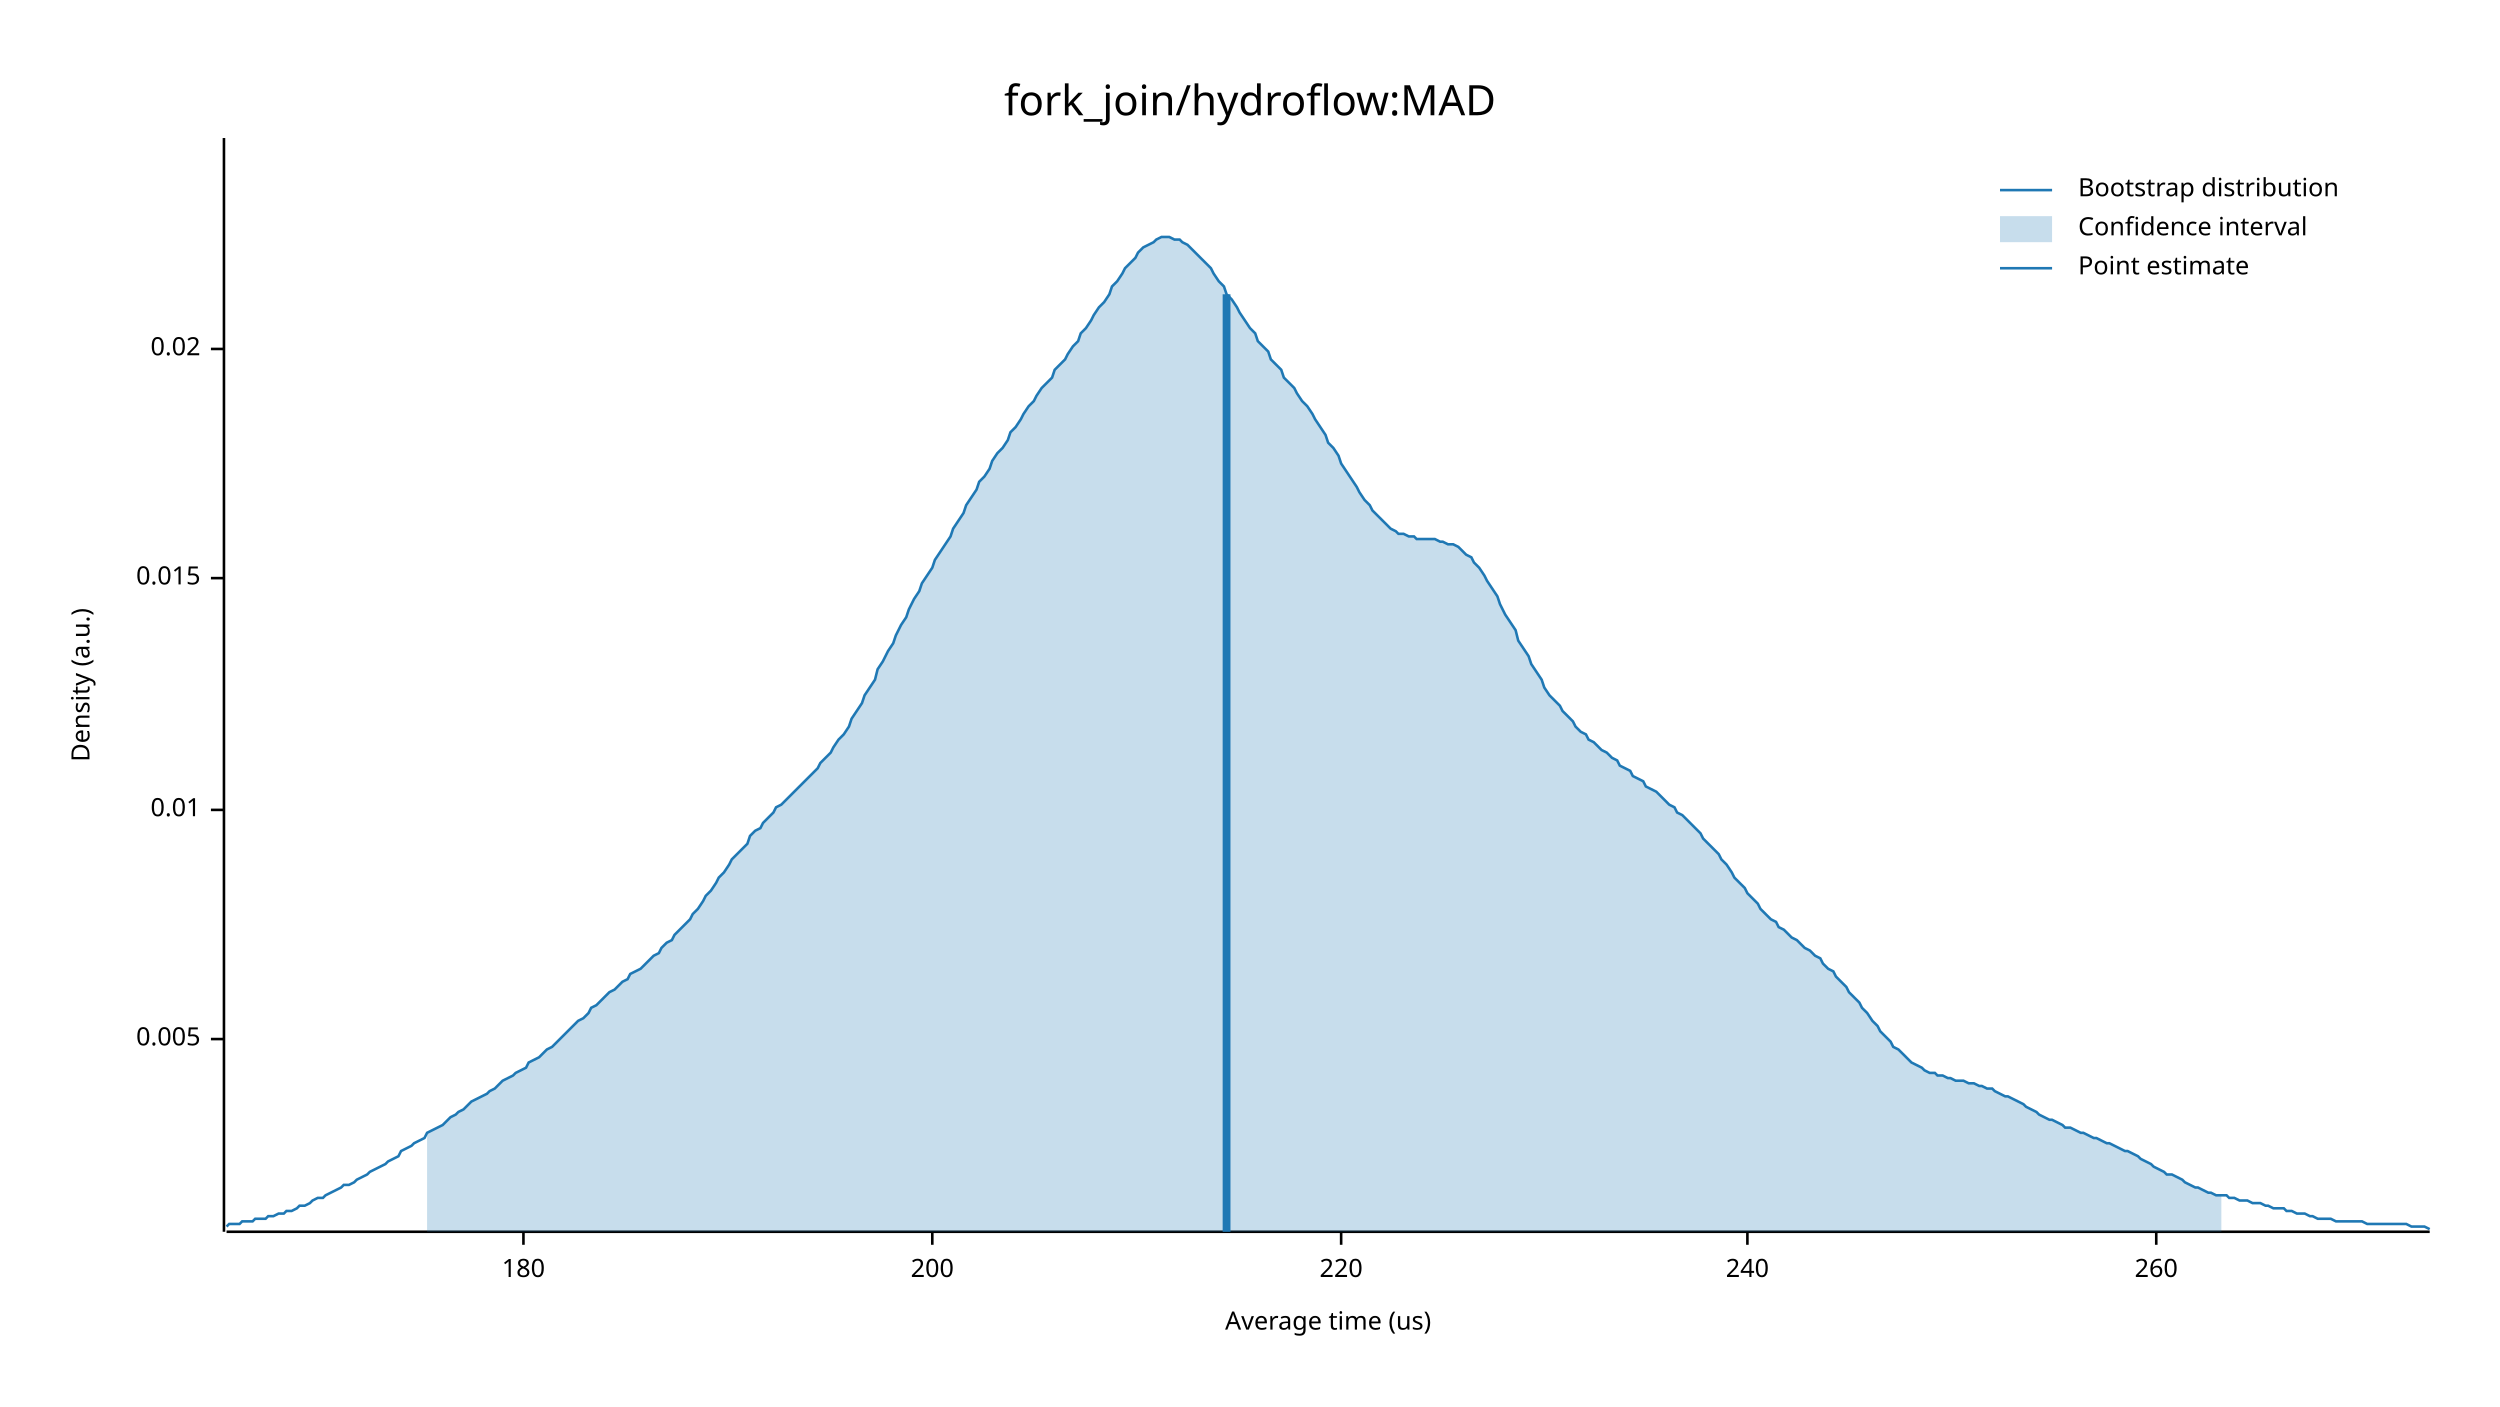
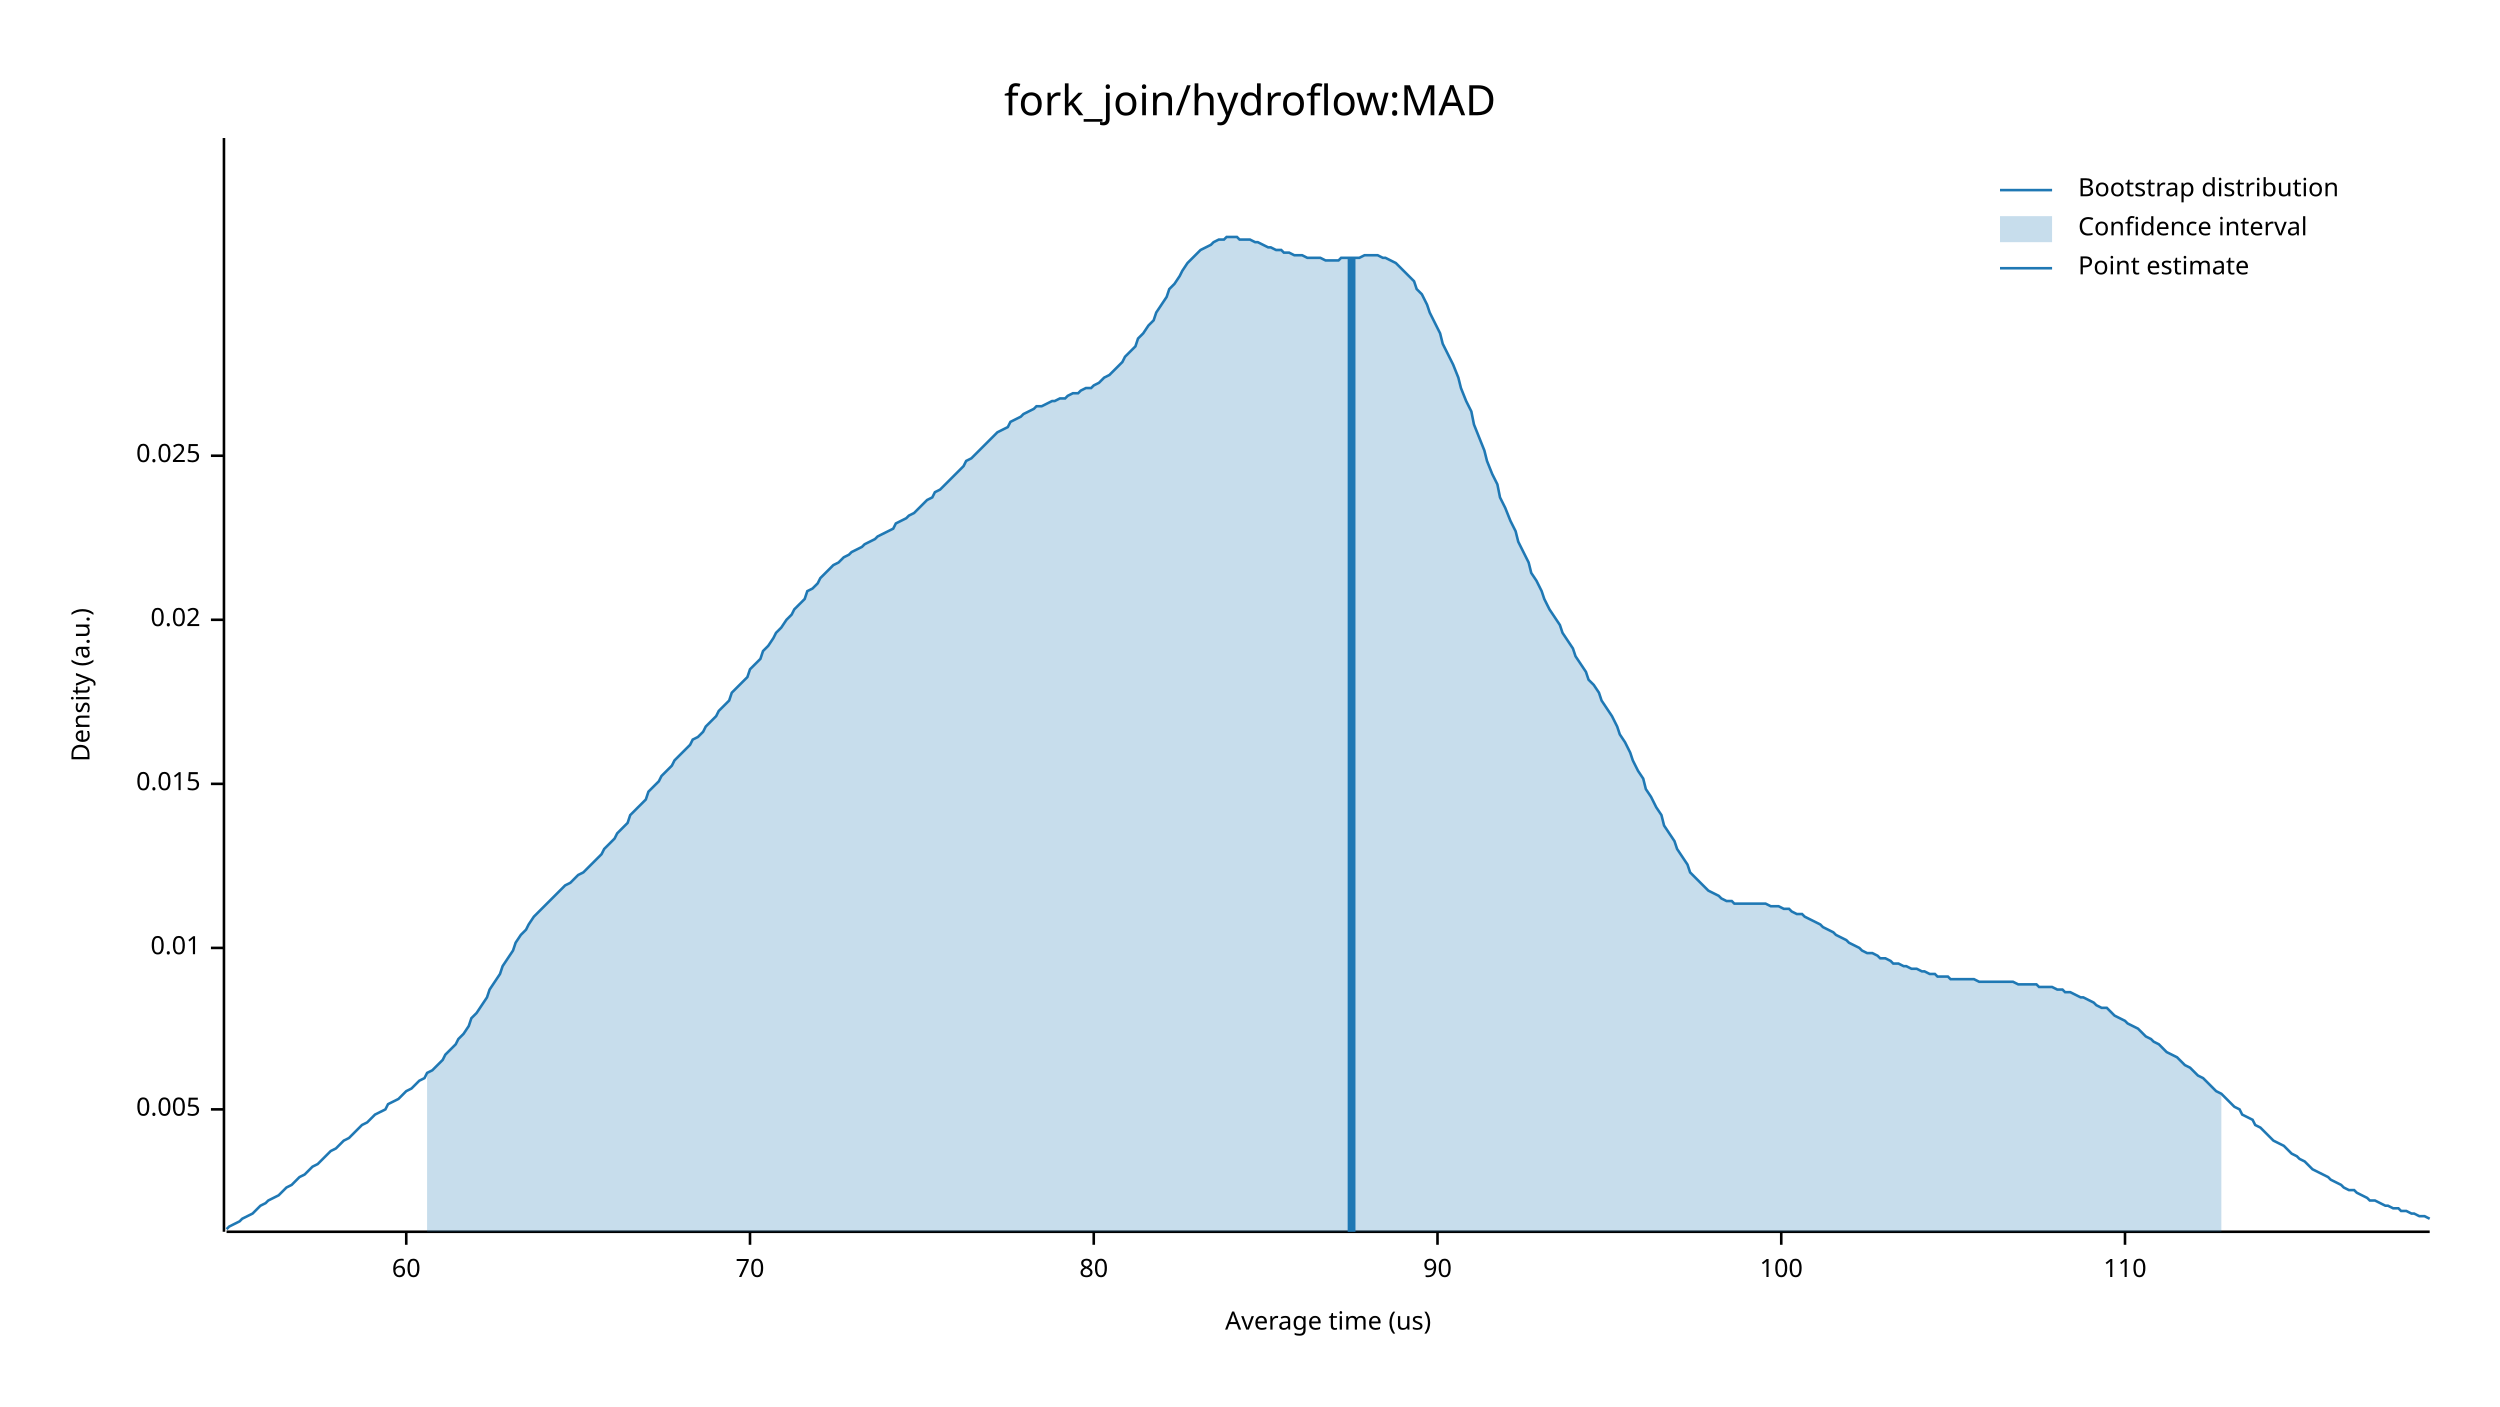
<svg xmlns="http://www.w3.org/2000/svg" width="960" height="540" viewBox="0 0 960 540">
  <text x="480" y="32" dy="0.76em" text-anchor="middle" font-family="sans-serif" font-size="16.129" opacity="1" fill="#000000">
fork_join/hydroflow:MAD
</text>
  <text x="27" y="263" dy="0.76em" text-anchor="middle" font-family="sans-serif" font-size="9.677" opacity="1" fill="#000000" transform="rotate(270, 27, 263)">
Density (a.u.)
</text>
  <text x="510" y="513" dy="-0.5ex" text-anchor="middle" font-family="sans-serif" font-size="9.677" opacity="1" fill="#000000">
Average time (us)
</text>
  <polyline fill="none" opacity="1" stroke="#000000" stroke-width="1" points="86,53 86,473 " />
-   <text x="77" y="399" dy="0.5ex" text-anchor="end" font-family="sans-serif" font-size="9.677" opacity="1" fill="#000000">
+   <text x="77" y="426" dy="0.5ex" text-anchor="end" font-family="sans-serif" font-size="9.677" opacity="1" fill="#000000">
0.005
</text>
-   <polyline fill="none" opacity="1" stroke="#000000" stroke-width="1" points="81,399 86,399 " />
-   <text x="77" y="311" dy="0.5ex" text-anchor="end" font-family="sans-serif" font-size="9.677" opacity="1" fill="#000000">
+   <polyline fill="none" opacity="1" stroke="#000000" stroke-width="1" points="81,426 86,426 " />
+   <text x="77" y="364" dy="0.5ex" text-anchor="end" font-family="sans-serif" font-size="9.677" opacity="1" fill="#000000">
0.01
</text>
-   <polyline fill="none" opacity="1" stroke="#000000" stroke-width="1" points="81,311 86,311 " />
-   <text x="77" y="222" dy="0.5ex" text-anchor="end" font-family="sans-serif" font-size="9.677" opacity="1" fill="#000000">
+   <polyline fill="none" opacity="1" stroke="#000000" stroke-width="1" points="81,364 86,364 " />
+   <text x="77" y="301" dy="0.5ex" text-anchor="end" font-family="sans-serif" font-size="9.677" opacity="1" fill="#000000">
0.015
</text>
-   <polyline fill="none" opacity="1" stroke="#000000" stroke-width="1" points="81,222 86,222 " />
-   <text x="77" y="134" dy="0.5ex" text-anchor="end" font-family="sans-serif" font-size="9.677" opacity="1" fill="#000000">
+   <polyline fill="none" opacity="1" stroke="#000000" stroke-width="1" points="81,301 86,301 " />
+   <text x="77" y="238" dy="0.5ex" text-anchor="end" font-family="sans-serif" font-size="9.677" opacity="1" fill="#000000">
0.02
</text>
-   <polyline fill="none" opacity="1" stroke="#000000" stroke-width="1" points="81,134 86,134 " />
+   <polyline fill="none" opacity="1" stroke="#000000" stroke-width="1" points="81,238 86,238 " />
+   <text x="77" y="175" dy="0.5ex" text-anchor="end" font-family="sans-serif" font-size="9.677" opacity="1" fill="#000000">
+ 0.025
+ </text>
+   <polyline fill="none" opacity="1" stroke="#000000" stroke-width="1" points="81,175 86,175 " />
  <polyline fill="none" opacity="1" stroke="#000000" stroke-width="1" points="87,473 933,473 " />
-   <text x="201" y="483" dy="0.76em" text-anchor="middle" font-family="sans-serif" font-size="9.677" opacity="1" fill="#000000">
- 180
+   <text x="156" y="483" dy="0.76em" text-anchor="middle" font-family="sans-serif" font-size="9.677" opacity="1" fill="#000000">
+ 60
</text>
-   <polyline fill="none" opacity="1" stroke="#000000" stroke-width="1" points="201,473 201,478 " />
-   <text x="358" y="483" dy="0.76em" text-anchor="middle" font-family="sans-serif" font-size="9.677" opacity="1" fill="#000000">
- 200
+   <polyline fill="none" opacity="1" stroke="#000000" stroke-width="1" points="156,473 156,478 " />
+   <text x="288" y="483" dy="0.76em" text-anchor="middle" font-family="sans-serif" font-size="9.677" opacity="1" fill="#000000">
+ 70
</text>
-   <polyline fill="none" opacity="1" stroke="#000000" stroke-width="1" points="358,473 358,478 " />
-   <text x="515" y="483" dy="0.76em" text-anchor="middle" font-family="sans-serif" font-size="9.677" opacity="1" fill="#000000">
- 220
+   <polyline fill="none" opacity="1" stroke="#000000" stroke-width="1" points="288,473 288,478 " />
+   <text x="420" y="483" dy="0.76em" text-anchor="middle" font-family="sans-serif" font-size="9.677" opacity="1" fill="#000000">
+ 80
</text>
-   <polyline fill="none" opacity="1" stroke="#000000" stroke-width="1" points="515,473 515,478 " />
-   <text x="671" y="483" dy="0.76em" text-anchor="middle" font-family="sans-serif" font-size="9.677" opacity="1" fill="#000000">
- 240
+   <polyline fill="none" opacity="1" stroke="#000000" stroke-width="1" points="420,473 420,478 " />
+   <text x="552" y="483" dy="0.76em" text-anchor="middle" font-family="sans-serif" font-size="9.677" opacity="1" fill="#000000">
+ 90
</text>
-   <polyline fill="none" opacity="1" stroke="#000000" stroke-width="1" points="671,473 671,478 " />
-   <text x="828" y="483" dy="0.76em" text-anchor="middle" font-family="sans-serif" font-size="9.677" opacity="1" fill="#000000">
- 260
+   <polyline fill="none" opacity="1" stroke="#000000" stroke-width="1" points="552,473 552,478 " />
+   <text x="684" y="483" dy="0.76em" text-anchor="middle" font-family="sans-serif" font-size="9.677" opacity="1" fill="#000000">
+ 100
</text>
-   <polyline fill="none" opacity="1" stroke="#000000" stroke-width="1" points="828,473 828,478 " />
-   <polyline fill="none" opacity="1" stroke="#1F78B4" stroke-width="1" points="87,471 88,470 90,470 92,470 93,469 95,469 97,469 98,468 100,468 102,468 103,467 105,467 107,466 109,466 110,465 112,465 114,464 115,463 117,463 119,462 120,461 122,460 124,460 125,459 127,458 129,457 131,456 132,455 134,455 136,454 137,453 139,452 141,451 142,450 144,449 146,448 148,447 149,446 151,445 153,444 154,442 156,441 158,440 159,439 161,438 163,437 164,435 166,434 168,433 170,432 171,431 173,429 175,428 176,427 178,426 180,424 181,423 183,422 185,421 187,420 188,419 190,418 192,416 193,415 195,414 197,413 198,412 200,411 202,410 203,408 205,407 207,406 209,404 210,403 212,402 214,400 215,399 217,397 219,395 220,394 222,392 224,391 226,389 227,387 229,386 231,384 232,383 234,381 236,380 237,379 239,377 241,376 242,374 244,373 246,372 248,370 249,369 251,367 253,366 254,364 256,362 258,361 259,359 261,357 263,355 265,353 266,351 268,349 270,346 271,344 273,342 275,339 276,337 278,335 280,332 281,330 283,328 285,326 287,324 288,321 290,319 292,318 293,316 295,314 297,312 298,310 300,309 302,307 304,305 305,304 307,302 309,300 310,299 312,297 314,295 315,293 317,291 319,289 320,287 322,284 324,282 326,279 327,276 329,273 331,270 332,267 334,264 336,261 337,257 339,254 341,250 343,247 344,244 346,240 348,237 349,234 351,230 353,227 354,224 356,221 358,218 359,215 361,212 363,209 365,206 366,203 368,200 370,197 371,194 373,191 375,188 376,185 378,183 380,180 381,177 383,174 385,172 387,169 388,166 390,164 392,161 393,159 395,156 397,154 398,152 400,149 402,147 404,145 405,142 407,140 409,138 410,136 412,133 414,131 415,128 417,126 419,123 420,121 422,118 424,116 426,113 427,110 429,108 431,105 432,103 434,101 436,99 437,97 439,95 441,94 443,93 444,92 446,91 448,91 449,91 451,92 453,92 454,93 456,94 458,96 459,97 461,99 463,101 465,103 466,105 468,108 470,110 471,113 473,115 475,118 476,120 478,123 480,126 482,128 483,131 485,133 487,135 488,138 490,140 492,142 493,145 495,147 497,149 498,151 500,154 502,156 504,159 505,161 507,164 509,167 510,170 512,172 514,175 515,178 517,181 519,184 521,187 522,189 524,192 526,194 527,196 529,198 531,200 532,201 534,203 536,204 537,205 539,205 541,206 543,206 544,207 546,207 548,207 549,207 551,207 553,208 554,208 556,209 558,209 560,210 561,211 563,213 565,214 566,216 568,218 570,221 571,223 573,226 575,229 576,232 578,236 580,239 582,242 583,246 585,249 587,252 588,255 590,258 592,261 593,264 595,267 597,269 599,271 600,273 602,275 604,277 605,279 607,281 609,282 610,284 612,285 614,287 615,288 617,289 619,291 621,292 622,294 624,295 626,296 627,298 629,299 631,300 632,302 634,303 636,304 638,306 639,307 641,309 643,310 644,312 646,313 648,315 649,316 651,318 653,320 654,322 656,324 658,326 660,328 661,330 663,332 665,335 666,337 668,339 670,341 671,343 673,345 675,347 676,349 678,351 680,353 682,354 683,356 685,357 687,359 688,360 690,361 692,363 693,364 695,365 697,367 699,368 700,370 702,372 704,373 705,375 707,377 709,379 710,381 712,383 714,385 715,387 717,389 719,392 721,394 722,396 724,398 726,400 727,402 729,403 731,405 732,406 734,408 736,409 738,410 739,411 741,412 743,412 744,413 746,413 748,414 749,414 751,415 753,415 754,415 756,416 758,416 760,417 761,417 763,418 765,418 766,419 768,420 770,421 771,421 773,422 775,423 777,424 778,425 780,426 782,427 783,428 785,429 787,430 788,430 790,431 792,432 793,433 795,433 797,434 799,435 800,435 802,436 804,437 805,437 807,438 809,439 810,439 812,440 814,441 816,442 817,442 819,443 821,444 822,445 824,446 826,447 827,448 829,449 831,450 832,451 834,451 836,452 838,453 839,454 841,455 843,456 844,456 846,457 848,458 849,458 851,459 853,459 855,459 856,460 858,460 860,461 861,461 863,461 865,462 866,462 868,462 870,463 871,463 873,464 875,464 877,464 878,465 880,465 882,466 883,466 885,466 887,467 888,467 890,468 892,468 894,468 895,468 897,469 899,469 900,469 902,469 904,469 905,469 907,469 909,470 910,470 912,470 914,470 916,470 917,470 919,470 921,470 922,470 924,470 926,471 927,471 929,471 931,471 933,472 " />
-   <polygon opacity="0.25" fill="#1F78B4" points="164,435 166,434 168,433 170,432 171,431 173,429 175,428 176,427 178,426 180,424 181,423 183,422 185,421 187,420 188,419 190,418 192,416 193,415 195,414 197,413 198,412 200,411 202,410 203,408 205,407 207,406 209,404 210,403 212,402 214,400 215,399 217,397 219,395 220,394 222,392 224,391 226,389 227,387 229,386 231,384 232,383 234,381 236,380 237,379 239,377 241,376 242,374 244,373 246,372 248,370 249,369 251,367 253,366 254,364 256,362 258,361 259,359 261,357 263,355 265,353 266,351 268,349 270,346 271,344 273,342 275,339 276,337 278,335 280,332 281,330 283,328 285,326 287,324 288,321 290,319 292,318 293,316 295,314 297,312 298,310 300,309 302,307 304,305 305,304 307,302 309,300 310,299 312,297 314,295 315,293 317,291 319,289 320,287 322,284 324,282 326,279 327,276 329,273 331,270 332,267 334,264 336,261 337,257 339,254 341,250 343,247 344,244 346,240 348,237 349,234 351,230 353,227 354,224 356,221 358,218 359,215 361,212 363,209 365,206 366,203 368,200 370,197 371,194 373,191 375,188 376,185 378,183 380,180 381,177 383,174 385,172 387,169 388,166 390,164 392,161 393,159 395,156 397,154 398,152 400,149 402,147 404,145 405,142 407,140 409,138 410,136 412,133 414,131 415,128 417,126 419,123 420,121 422,118 424,116 426,113 427,110 429,108 431,105 432,103 434,101 436,99 437,97 439,95 441,94 443,93 444,92 446,91 448,91 449,91 451,92 453,92 454,93 456,94 458,96 459,97 461,99 463,101 465,103 466,105 468,108 470,110 471,113 473,115 475,118 476,120 478,123 480,126 482,128 483,131 485,133 487,135 488,138 490,140 492,142 493,145 495,147 497,149 498,151 500,154 502,156 504,159 505,161 507,164 509,167 510,170 512,172 514,175 515,178 517,181 519,184 521,187 522,189 524,192 526,194 527,196 529,198 531,200 532,201 534,203 536,204 537,205 539,205 541,206 543,206 544,207 546,207 548,207 549,207 551,207 553,208 554,208 556,209 558,209 560,210 561,211 563,213 565,214 566,216 568,218 570,221 571,223 573,226 575,229 576,232 578,236 580,239 582,242 583,246 585,249 587,252 588,255 590,258 592,261 593,264 595,267 597,269 599,271 600,273 602,275 604,277 605,279 607,281 609,282 610,284 612,285 614,287 615,288 617,289 619,291 621,292 622,294 624,295 626,296 627,298 629,299 631,300 632,302 634,303 636,304 638,306 639,307 641,309 643,310 644,312 646,313 648,315 649,316 651,318 653,320 654,322 656,324 658,326 660,328 661,330 663,332 665,335 666,337 668,339 670,341 671,343 673,345 675,347 676,349 678,351 680,353 682,354 683,356 685,357 687,359 688,360 690,361 692,363 693,364 695,365 697,367 699,368 700,370 702,372 704,373 705,375 707,377 709,379 710,381 712,383 714,385 715,387 717,389 719,392 721,394 722,396 724,398 726,400 727,402 729,403 731,405 732,406 734,408 736,409 738,410 739,411 741,412 743,412 744,413 746,413 748,414 749,414 751,415 753,415 754,415 756,416 758,416 760,417 761,417 763,418 765,418 766,419 768,420 770,421 771,421 773,422 775,423 777,424 778,425 780,426 782,427 783,428 785,429 787,430 788,430 790,431 792,432 793,433 795,433 797,434 799,435 800,435 802,436 804,437 805,437 807,438 809,439 810,439 812,440 814,441 816,442 817,442 819,443 821,444 822,445 824,446 826,447 827,448 829,449 831,450 832,451 834,451 836,452 838,453 839,454 841,455 843,456 844,456 846,457 848,458 849,458 851,459 853,459 853,473 164,473 " />
-   <polyline fill="none" opacity="1" stroke="#1F78B4" stroke-width="3" points="471,473 471,113 " />
+   <polyline fill="none" opacity="1" stroke="#000000" stroke-width="1" points="684,473 684,478 " />
+   <text x="816" y="483" dy="0.76em" text-anchor="middle" font-family="sans-serif" font-size="9.677" opacity="1" fill="#000000">
+ 110
+ </text>
+   <polyline fill="none" opacity="1" stroke="#000000" stroke-width="1" points="816,473 816,478 " />
+   <polyline fill="none" opacity="1" stroke="#1F78B4" stroke-width="1" points="87,472 88,471 90,470 92,469 93,468 95,467 97,466 98,465 100,463 102,462 103,461 105,460 107,459 109,457 110,456 112,455 114,453 115,452 117,451 119,449 120,448 122,447 124,445 125,444 127,442 129,441 131,439 132,438 134,437 136,435 137,434 139,432 141,431 142,430 144,428 146,427 148,426 149,424 151,423 153,422 154,421 156,419 158,418 159,417 161,415 163,414 164,412 166,411 168,409 170,407 171,405 173,403 175,401 176,399 178,397 180,394 181,391 183,389 185,386 187,383 188,380 190,377 192,374 193,371 195,368 197,365 198,362 200,359 202,357 203,355 205,352 207,350 209,348 210,347 212,345 214,343 215,342 217,340 219,339 220,338 222,336 224,335 226,333 227,332 229,330 231,328 232,326 234,324 236,322 237,320 239,318 241,316 242,313 244,311 246,309 248,307 249,304 251,302 253,300 254,298 256,296 258,294 259,292 261,290 263,288 265,286 266,284 268,283 270,281 271,279 273,277 275,275 276,273 278,271 280,269 281,266 283,264 285,262 287,260 288,257 290,255 292,253 293,250 295,248 297,245 298,243 300,241 302,238 304,236 305,234 307,232 309,230 310,227 312,226 314,224 315,222 317,220 319,218 320,217 322,216 324,214 326,213 327,212 329,211 331,210 332,209 334,208 336,207 337,206 339,205 341,204 343,203 344,201 346,200 348,199 349,198 351,197 353,195 354,194 356,192 358,191 359,189 361,188 363,186 365,184 366,183 368,181 370,179 371,177 373,176 375,174 376,173 378,171 380,169 381,168 383,166 385,165 387,164 388,162 390,161 392,160 393,159 395,158 397,157 398,156 400,156 402,155 404,154 405,154 407,153 409,153 410,152 412,151 414,151 415,150 417,149 419,149 420,148 422,147 424,145 426,144 427,143 429,141 431,139 432,137 434,135 436,133 437,130 439,128 441,125 443,123 444,120 446,117 448,114 449,111 451,109 453,106 454,104 456,101 458,99 459,98 461,96 463,95 465,94 466,93 468,92 470,92 471,91 473,91 475,91 476,92 478,92 480,92 482,93 483,93 485,94 487,95 488,95 490,96 492,96 493,97 495,97 497,98 498,98 500,98 502,99 504,99 505,99 507,99 509,100 510,100 512,100 514,100 515,99 517,99 519,99 521,99 522,99 524,98 526,98 527,98 529,98 531,99 532,99 534,100 536,101 537,102 539,104 541,106 543,108 544,111 546,113 548,117 549,120 551,124 553,128 554,132 556,136 558,140 560,145 561,149 563,154 565,158 566,163 568,168 570,173 571,177 573,182 575,186 576,191 578,195 580,200 582,204 583,208 585,212 587,216 588,220 590,223 592,227 593,230 595,234 597,237 599,240 600,243 602,246 604,249 605,252 607,255 609,258 610,261 612,263 614,266 615,269 617,272 619,275 621,279 622,282 624,285 626,289 627,292 629,296 631,299 632,303 634,306 636,310 638,313 639,317 641,320 643,323 644,326 646,329 648,332 649,335 651,337 653,339 654,340 656,342 658,343 660,344 661,345 663,346 665,346 666,347 668,347 670,347 671,347 673,347 675,347 676,347 678,347 680,348 682,348 683,348 685,349 687,349 688,350 690,351 692,351 693,352 695,353 697,354 699,355 700,356 702,357 704,358 705,359 707,360 709,361 710,362 712,363 714,364 715,365 717,366 719,366 721,367 722,368 724,368 726,369 727,370 729,370 731,371 732,371 734,372 736,372 738,373 739,373 741,374 743,374 744,375 746,375 748,375 749,376 751,376 753,376 754,376 756,376 758,376 760,377 761,377 763,377 765,377 766,377 768,377 770,377 771,377 773,377 775,378 777,378 778,378 780,378 782,378 783,379 785,379 787,379 788,379 790,380 792,380 793,381 795,381 797,382 799,383 800,383 802,384 804,385 805,386 807,387 809,387 810,388 812,390 814,391 816,392 817,393 819,394 821,395 822,396 824,398 826,399 827,400 829,401 831,403 832,404 834,405 836,406 838,408 839,409 841,410 843,412 844,413 846,414 848,416 849,417 851,419 853,420 855,422 856,423 858,425 860,426 861,428 863,429 865,430 866,432 868,433 870,435 871,436 873,438 875,439 877,440 878,441 880,443 882,444 883,445 885,446 887,448 888,449 890,450 892,451 894,452 895,453 897,454 899,455 900,456 902,457 904,457 905,458 907,459 909,460 910,461 912,461 914,462 916,463 917,463 919,464 921,464 922,465 924,465 926,466 927,466 929,467 931,467 933,468 " />
+   <polygon opacity="0.25" fill="#1F78B4" points="164,412 166,411 168,409 170,407 171,405 173,403 175,401 176,399 178,397 180,394 181,391 183,389 185,386 187,383 188,380 190,377 192,374 193,371 195,368 197,365 198,362 200,359 202,357 203,355 205,352 207,350 209,348 210,347 212,345 214,343 215,342 217,340 219,339 220,338 222,336 224,335 226,333 227,332 229,330 231,328 232,326 234,324 236,322 237,320 239,318 241,316 242,313 244,311 246,309 248,307 249,304 251,302 253,300 254,298 256,296 258,294 259,292 261,290 263,288 265,286 266,284 268,283 270,281 271,279 273,277 275,275 276,273 278,271 280,269 281,266 283,264 285,262 287,260 288,257 290,255 292,253 293,250 295,248 297,245 298,243 300,241 302,238 304,236 305,234 307,232 309,230 310,227 312,226 314,224 315,222 317,220 319,218 320,217 322,216 324,214 326,213 327,212 329,211 331,210 332,209 334,208 336,207 337,206 339,205 341,204 343,203 344,201 346,200 348,199 349,198 351,197 353,195 354,194 356,192 358,191 359,189 361,188 363,186 365,184 366,183 368,181 370,179 371,177 373,176 375,174 376,173 378,171 380,169 381,168 383,166 385,165 387,164 388,162 390,161 392,160 393,159 395,158 397,157 398,156 400,156 402,155 404,154 405,154 407,153 409,153 410,152 412,151 414,151 415,150 417,149 419,149 420,148 422,147 424,145 426,144 427,143 429,141 431,139 432,137 434,135 436,133 437,130 439,128 441,125 443,123 444,120 446,117 448,114 449,111 451,109 453,106 454,104 456,101 458,99 459,98 461,96 463,95 465,94 466,93 468,92 470,92 471,91 473,91 475,91 476,92 478,92 480,92 482,93 483,93 485,94 487,95 488,95 490,96 492,96 493,97 495,97 497,98 498,98 500,98 502,99 504,99 505,99 507,99 509,100 510,100 512,100 514,100 515,99 517,99 519,99 521,99 522,99 524,98 526,98 527,98 529,98 531,99 532,99 534,100 536,101 537,102 539,104 541,106 543,108 544,111 546,113 548,117 549,120 551,124 553,128 554,132 556,136 558,140 560,145 561,149 563,154 565,158 566,163 568,168 570,173 571,177 573,182 575,186 576,191 578,195 580,200 582,204 583,208 585,212 587,216 588,220 590,223 592,227 593,230 595,234 597,237 599,240 600,243 602,246 604,249 605,252 607,255 609,258 610,261 612,263 614,266 615,269 617,272 619,275 621,279 622,282 624,285 626,289 627,292 629,296 631,299 632,303 634,306 636,310 638,313 639,317 641,320 643,323 644,326 646,329 648,332 649,335 651,337 653,339 654,340 656,342 658,343 660,344 661,345 663,346 665,346 666,347 668,347 670,347 671,347 673,347 675,347 676,347 678,347 680,348 682,348 683,348 685,349 687,349 688,350 690,351 692,351 693,352 695,353 697,354 699,355 700,356 702,357 704,358 705,359 707,360 709,361 710,362 712,363 714,364 715,365 717,366 719,366 721,367 722,368 724,368 726,369 727,370 729,370 731,371 732,371 734,372 736,372 738,373 739,373 741,374 743,374 744,375 746,375 748,375 749,376 751,376 753,376 754,376 756,376 758,376 760,377 761,377 763,377 765,377 766,377 768,377 770,377 771,377 773,377 775,378 777,378 778,378 780,378 782,378 783,379 785,379 787,379 788,379 790,380 792,380 793,381 795,381 797,382 799,383 800,383 802,384 804,385 805,386 807,387 809,387 810,388 812,390 814,391 816,392 817,393 819,394 821,395 822,396 824,398 826,399 827,400 829,401 831,403 832,404 834,405 836,406 838,408 839,409 841,410 843,412 844,413 846,414 848,416 849,417 851,419 853,420 853,473 164,473 " />
+   <polyline fill="none" opacity="1" stroke="#1F78B4" stroke-width="3" points="519,473 519,99 " />
  <text x="798" y="68" dy="0.76em" text-anchor="start" font-family="sans-serif" font-size="9.677" opacity="1" fill="#000000">
Bootstrap distribution
</text>
  <text x="798" y="83" dy="0.76em" text-anchor="start" font-family="sans-serif" font-size="9.677" opacity="1" fill="#000000">
Confidence interval
</text>
  <text x="798" y="98" dy="0.76em" text-anchor="start" font-family="sans-serif" font-size="9.677" opacity="1" fill="#000000">
Point estimate
</text>
  <polyline fill="none" opacity="1" stroke="#1F78B4" stroke-width="1" points="768,73 788,73 " />
  <rect x="768" y="83" width="20" height="10" opacity="0.25" fill="#1F78B4" stroke="none" />
  <polyline fill="none" opacity="1" stroke="#1F78B4" stroke-width="1" points="768,103 788,103 " />
</svg>
